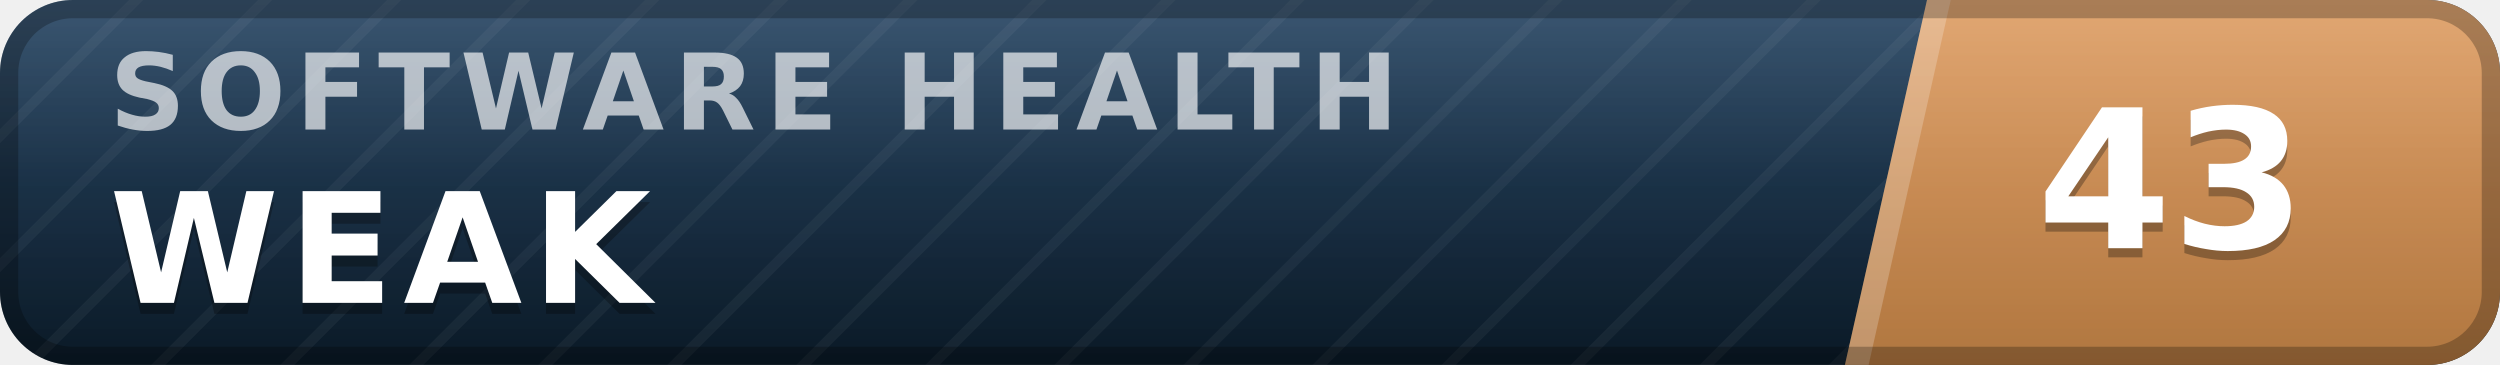
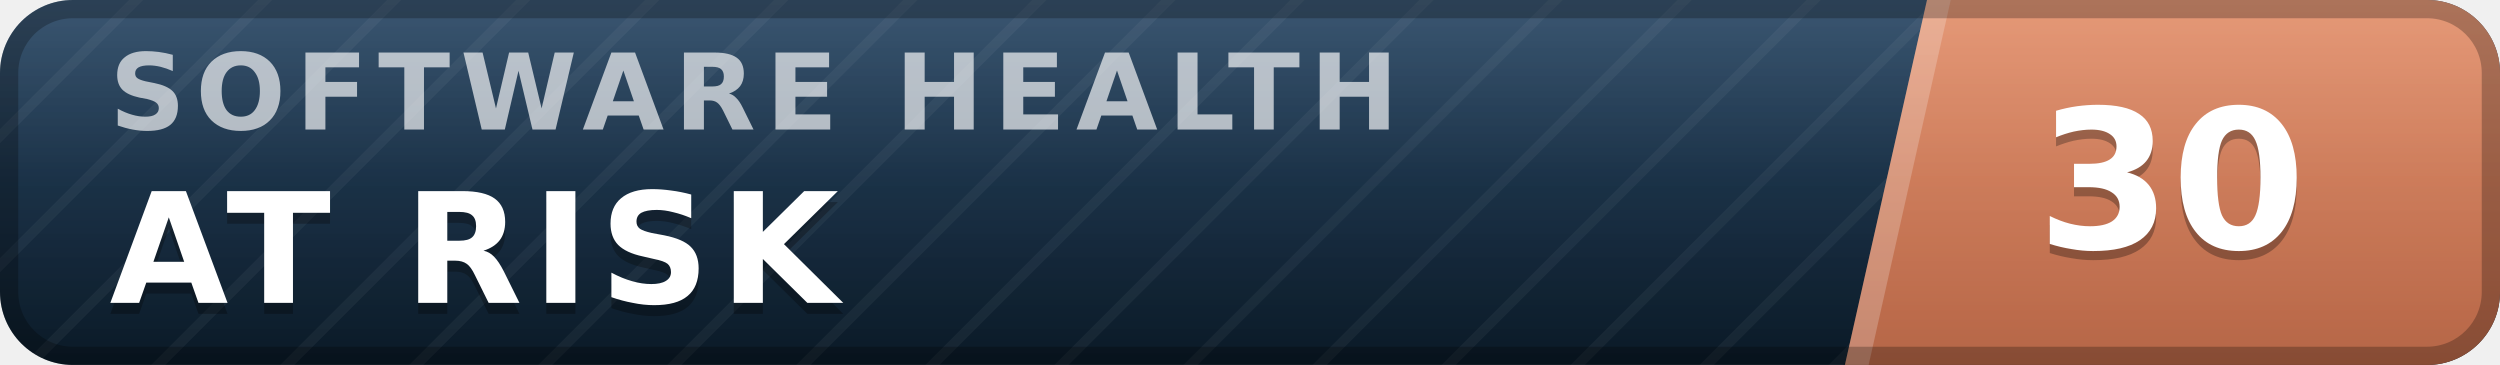
- <svg xmlns="http://www.w3.org/2000/svg" width="137" height="20" viewBox="0 0 137 20" role="img" aria-label="inspect.software software health index 43 of 100, weak" font-family="Verdana,DejaVu Sans,Geneva,sans-serif">
+ <svg xmlns="http://www.w3.org/2000/svg" width="137" height="20" viewBox="0 0 137 20" role="img" aria-label="inspect.software software health index 30 of 100, at risk" font-family="Verdana,DejaVu Sans,Geneva,sans-serif">
  <defs>
    <linearGradient id="plate" x1="0" y1="0" x2="0" y2="1">
      <stop offset="0" stop-color="#1d3d5c" />
      <stop offset="1" stop-color="#0a1926" />
    </linearGradient>
    <linearGradient id="endplate" x1="0" y1="0" x2="0" y2="1">
-       <stop offset="0" stop-color="#dd9a5e" />
-       <stop offset="1" stop-color="#b0763f" />
+       <stop offset="0" stop-color="#e18a64" />
+       <stop offset="1" stop-color="#b56546" />
    </linearGradient>
    <linearGradient id="gloss" x1="0" y1="0" x2="0" y2="1">
      <stop offset="0" stop-color="#fff" stop-opacity=".13" />
      <stop offset=".5" stop-color="#fff" stop-opacity=".03" />
      <stop offset="1" stop-color="#fff" stop-opacity="0" />
    </linearGradient>
    <pattern id="guilloche" width="5" height="5" patternUnits="userSpaceOnUse" patternTransform="rotate(45)">
      <line x1="0" y1="0" x2="0" y2="5" stroke="#fff" stroke-opacity=".045" stroke-width="1.1" />
    </pattern>
    <clipPath id="rounded">
      <rect width="137" height="20" rx="4" />
    </clipPath>
  </defs>
  <g clip-path="url(#rounded)">
    <rect width="137" height="20" fill="url(#plate)" />
    <rect width="137" height="20" fill="url(#guilloche)" />
    <polygon points="105.6,0 137,0 137,20 101.1,20" fill="url(#endplate)" />
    <polygon points="105.6,0 106.9,0 102.4,20 101.1,20" fill="#fff" fill-opacity=".22" />
    <text x="6.0" y="7.1" font-size="5.8" letter-spacing="0.55" fill="#fff" fill-opacity=".66" font-weight="bold" textLength="76.3" lengthAdjust="spacing">SOFTWARE HEALTH</text>
-     <text x="6.0" y="17.2" font-size="8.4" fill="#000" fill-opacity=".3" font-weight="bold" letter-spacing="0.55" textLength="30.3" lengthAdjust="spacing">WEAK</text>
-     <text x="6.0" y="16.6" font-size="8.4" fill="#fff" font-weight="bold" letter-spacing="0.55" textLength="30.3" lengthAdjust="spacing">WEAK</text>
-     <text x="119.0" y="14.1" font-size="10.6" fill="#000" fill-opacity=".3" font-weight="bold" text-anchor="middle">43</text>
-     <text x="119.0" y="13.6" font-size="10.6" fill="#fff" font-weight="bold" text-anchor="middle">43</text>
+     <text x="6.0" y="17.2" font-size="8.4" fill="#000" fill-opacity=".3" font-weight="bold" letter-spacing="0.55" textLength="43.3" lengthAdjust="spacing">AT RISK</text>
+     <text x="6.0" y="16.6" font-size="8.4" fill="#fff" font-weight="bold" letter-spacing="0.55" textLength="43.3" lengthAdjust="spacing">AT RISK</text>
+     <text x="119.0" y="14.1" font-size="10.6" fill="#000" fill-opacity=".3" font-weight="bold" text-anchor="middle">30</text>
+     <text x="119.0" y="13.6" font-size="10.6" fill="#fff" font-weight="bold" text-anchor="middle">30</text>
    <rect width="137" height="20" fill="url(#gloss)" />
  </g>
  <rect x=".5" y=".5" width="136" height="19" rx="3.5" fill="none" stroke="#000" stroke-opacity=".25" />
</svg>
